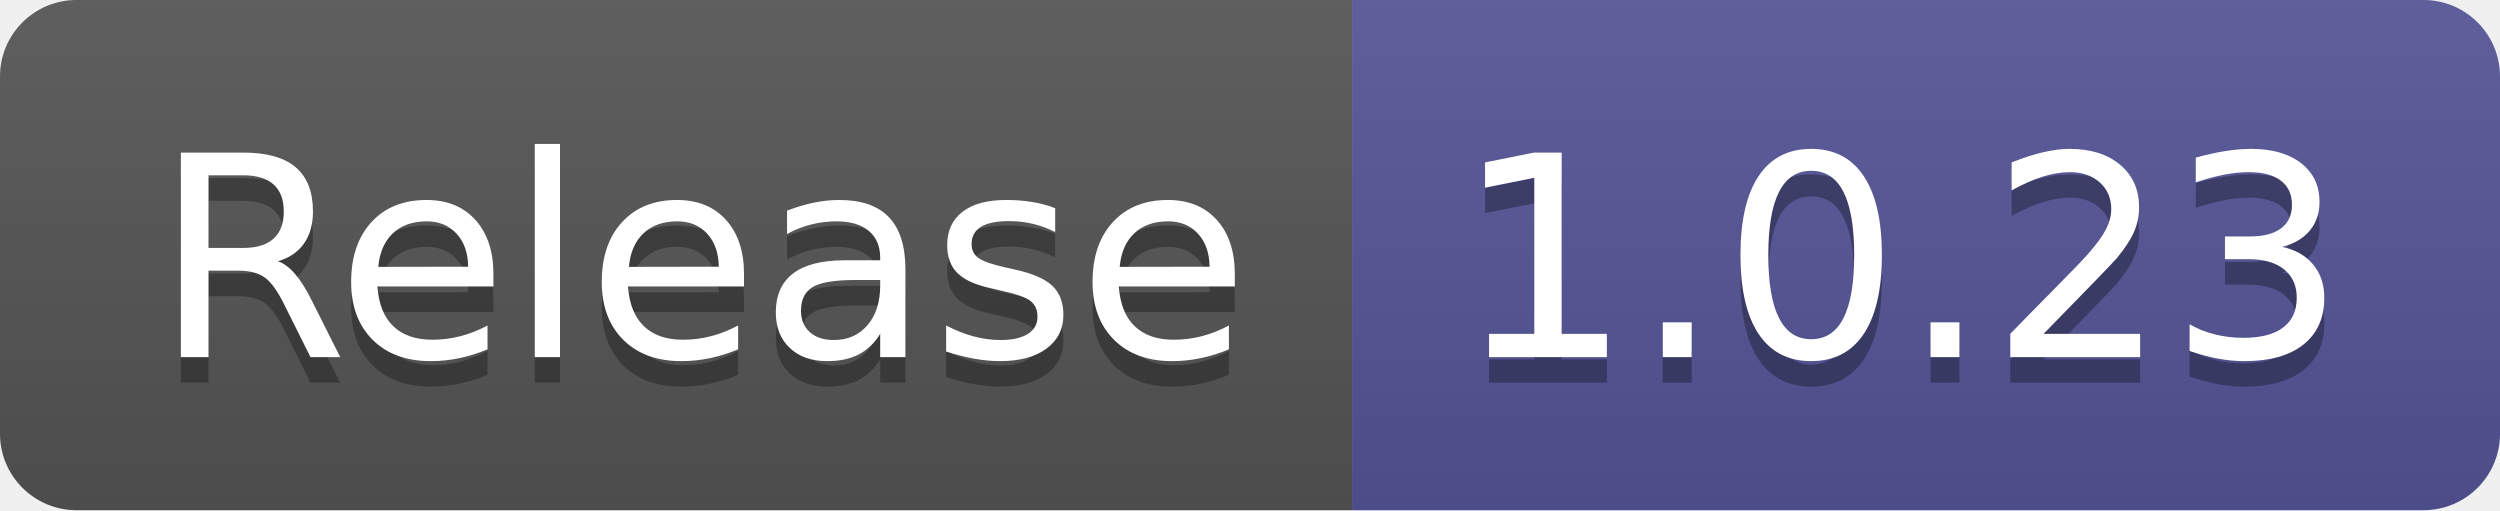
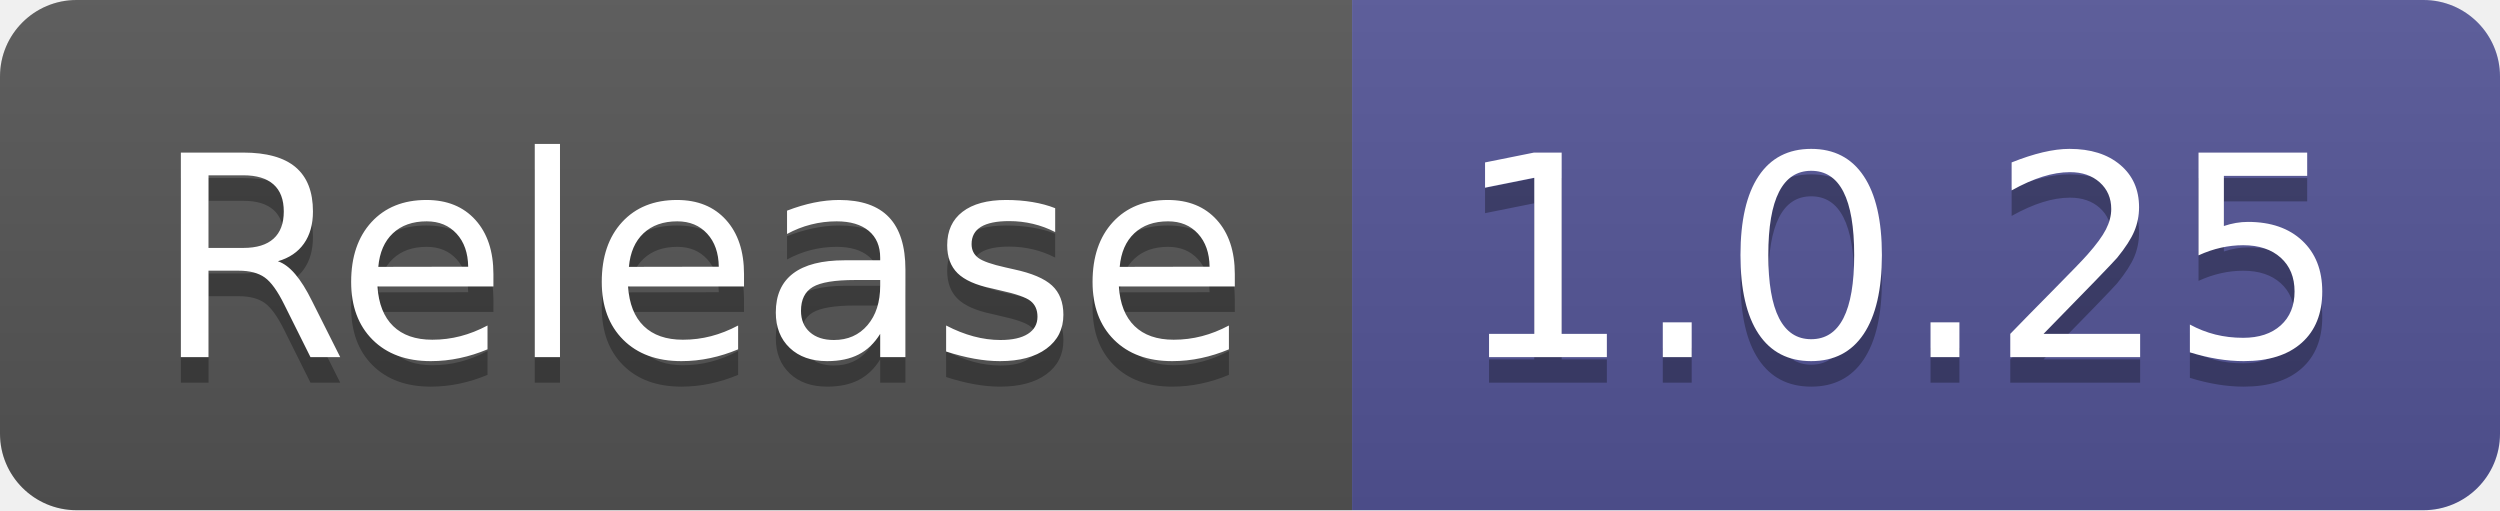
- <svg xmlns="http://www.w3.org/2000/svg" width="98" height="20" role="img" aria-label="Release: 1.0.23">
+ <svg xmlns="http://www.w3.org/2000/svg" width="98" height="20" role="img" aria-label="Release: 1.0.25">
  <linearGradient id="s" x2="0" y2="100%">
    <stop offset="0" stop-color="#bbb" stop-opacity=".1" />
    <stop offset="1" stop-opacity=".1" />
  </linearGradient>
  <clipPath id="r">
    <rect width="98" height="20" rx="3" fill="#fff" />
  </clipPath>
  <g clip-path="url(#r)">
    <rect width="53" height="20" fill="#555" />
    <rect x="53" width="45" height="20" fill="#535597" />
    <rect width="98" height="20" fill="url(#s)" />
  </g>
  <g fill="#fff" text-anchor="middle" font-family="Verdana,Geneva,DejaVu Sans,sans-serif" text-rendering="geometricPrecision" font-size="110">
    <text aria-hidden="true" x="275" y="150" fill="#010101" fill-opacity=".3" transform="scale(.1)" textLength="430">Release</text>
    <text x="275" y="140" transform="scale(.1)" fill="#fff" textLength="430">Release</text>
-     <text aria-hidden="true" x="745" y="150" fill="#010101" fill-opacity=".3" transform="scale(.1)" textLength="350">1.0.23</text>
-     <text x="745" y="140" transform="scale(.1)" fill="#fff" textLength="350">1.0.23</text>
+     <text aria-hidden="true" x="745" y="150" fill="#010101" fill-opacity=".3" transform="scale(.1)" textLength="350">1.0.25</text>
+     <text x="745" y="140" transform="scale(.1)" fill="#fff" textLength="350">1.0.25</text>
  </g>
</svg>
